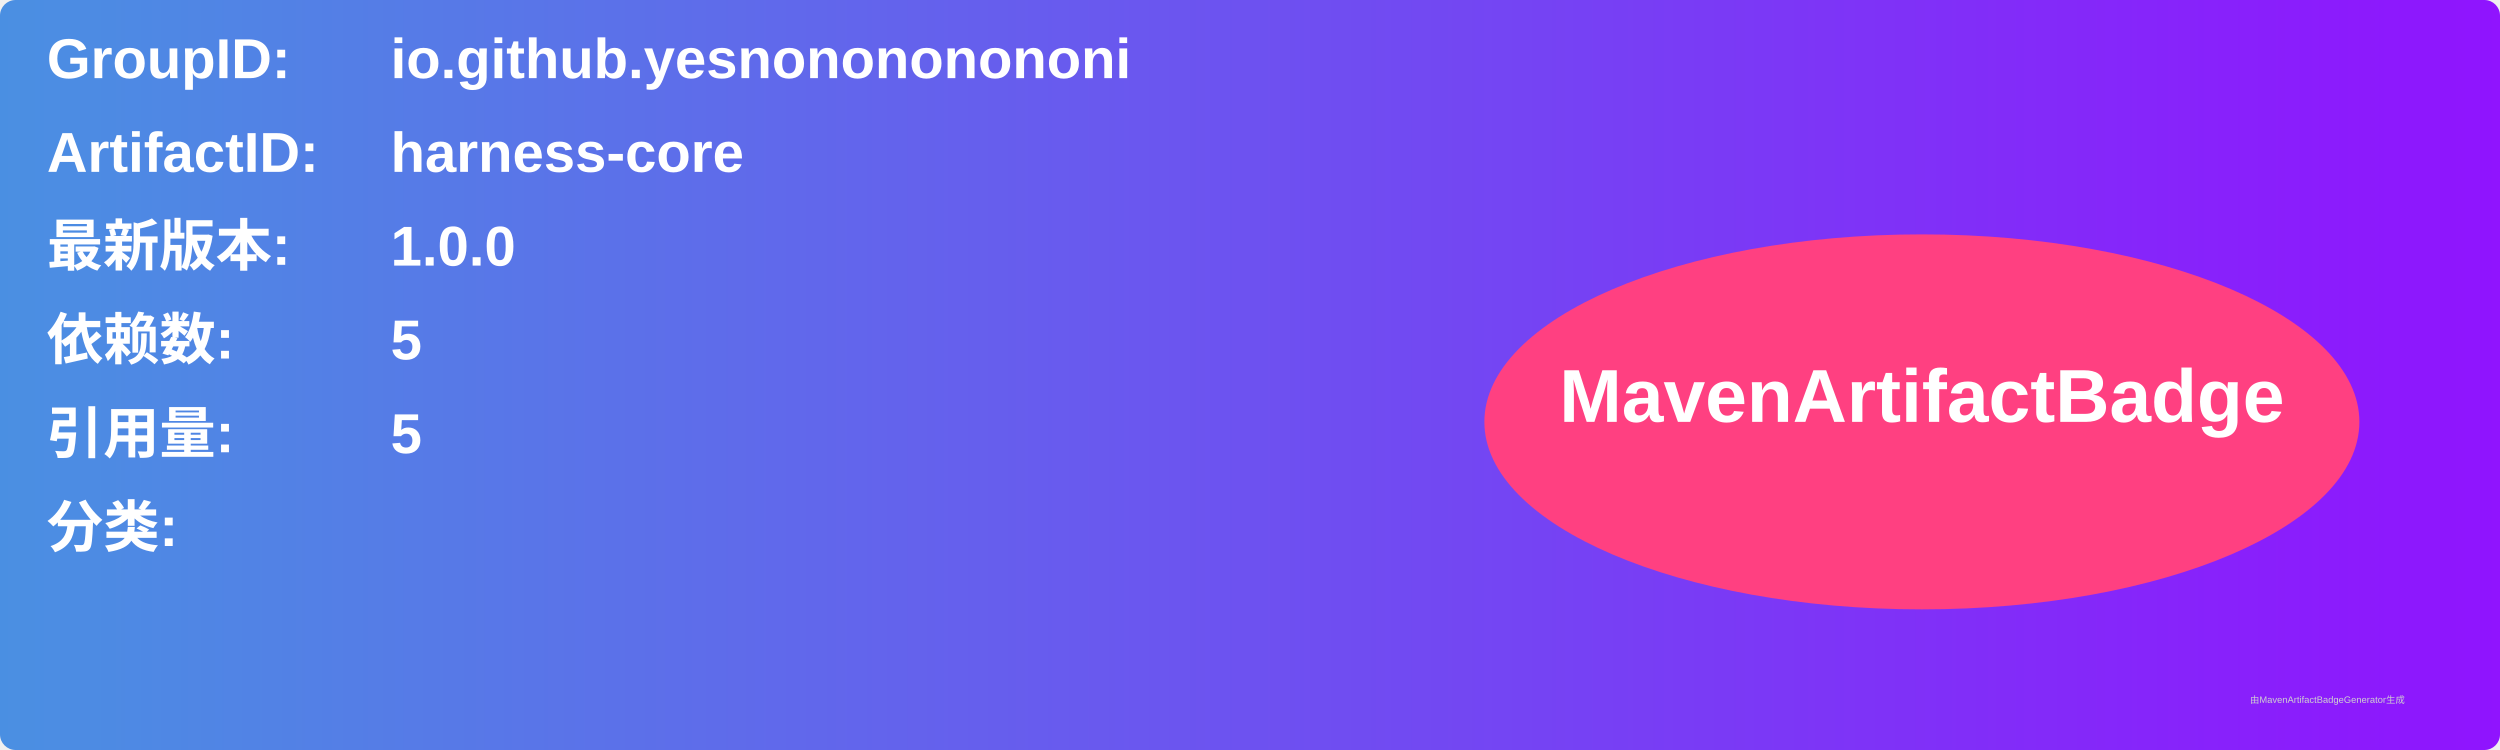
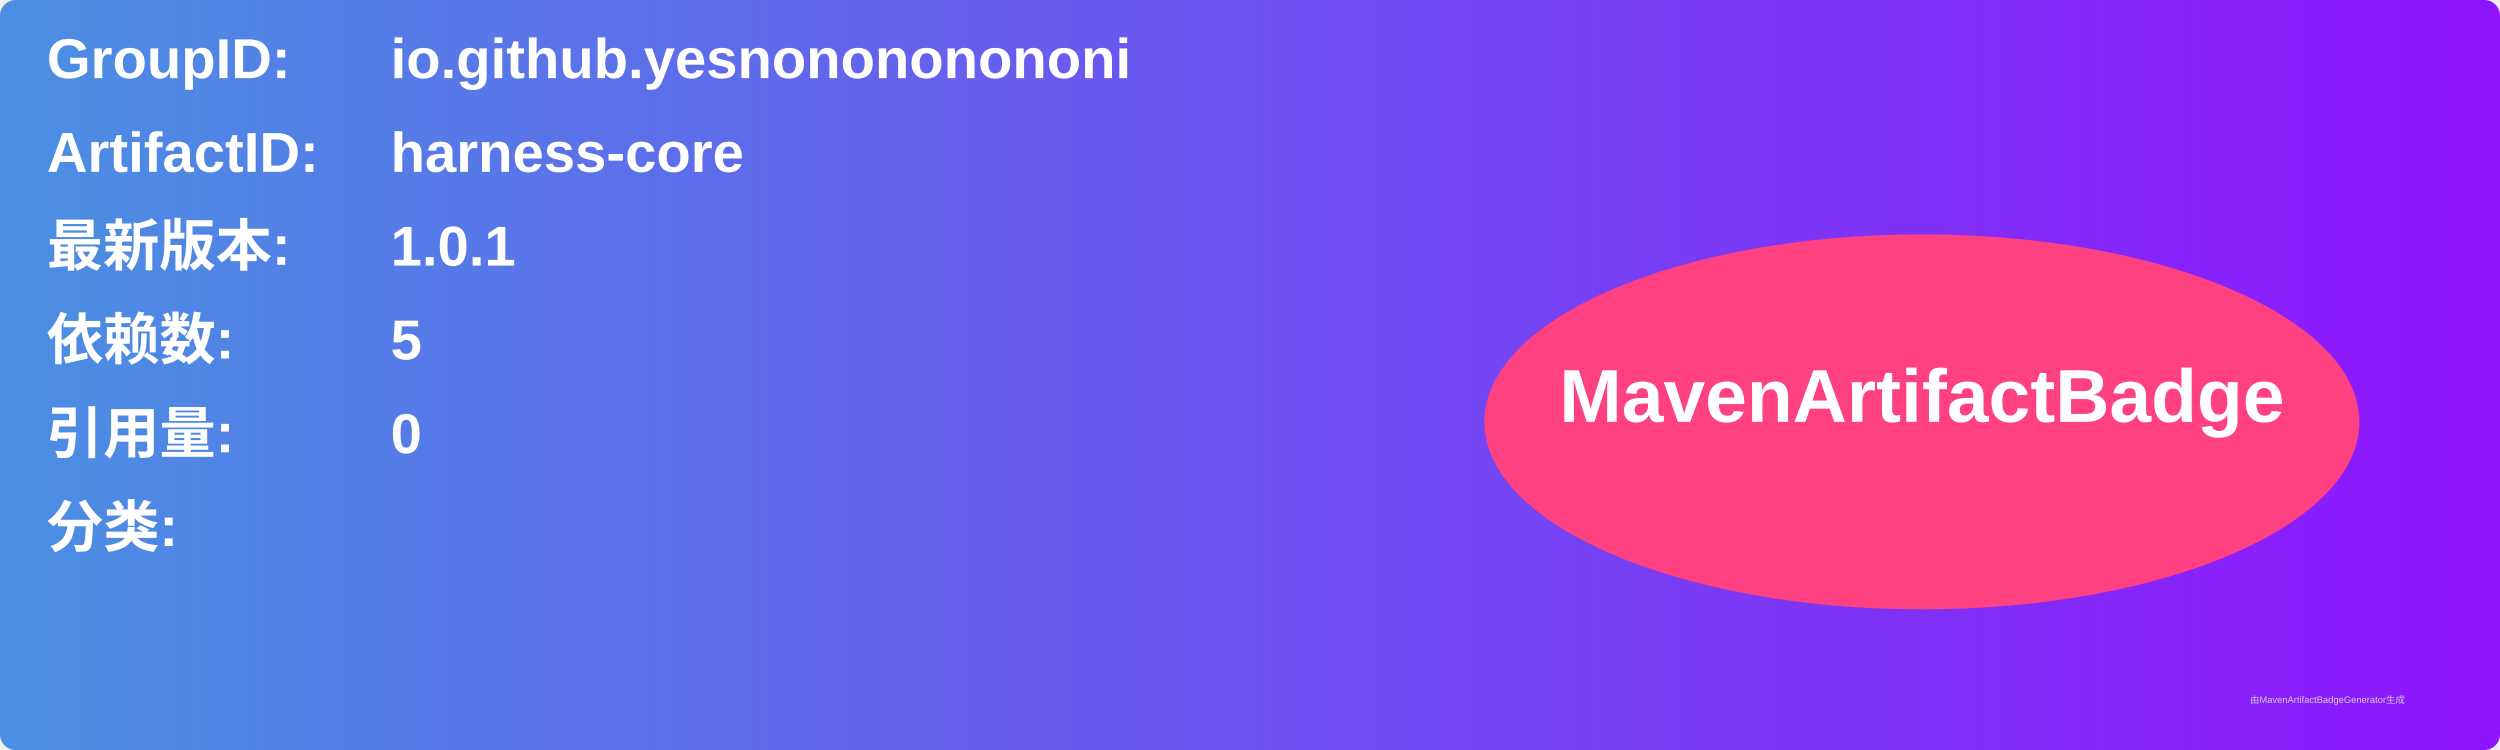
<svg xmlns="http://www.w3.org/2000/svg" width="800" height="240" viewBox="0 0 800 240">
  <linearGradient id="grad" x1="0%" y1="0%" x2="100%" y2="0%">
    <stop offset="0%" stop-color="#4a90e2" />
    <stop offset="100%" stop-color="#9013fe" />
  </linearGradient>
  <rect width="100%" height="100%" rx="5" ry="5" fill="url(#grad)" />
  <g transform="translate(15, 15)">
    <text x="0" y="10" font-family="Arial" font-size="18" fill="white" font-weight="bold" width="260">GroupID:</text>
    <text x="110" y="10" font-family="Arial" font-size="18" fill="white" font-weight="bold" width="460">io.github.yesnonononononi</text>
    <text x="0" y="40" font-family="Arial" font-size="18" fill="white" font-weight="bold" width="260">ArtifactID:</text>
    <text x="110" y="40" font-family="Arial" font-size="18" fill="white" font-weight="bold" width="460">harness-core</text>
    <text x="0" y="70" font-family="Arial" font-size="18" fill="white" font-weight="bold">最新版本:</text>
    <text x="110" y="70" font-family="Arial" font-size="18" fill="white" font-weight="bold">
-       <tspan font-weight="bold">1.0.0</tspan>
+       <tspan font-weight="bold">1.0.1</tspan>
    </text>
    <text x="0" y="100" font-family="Arial" font-size="18" fill="white" font-weight="bold">依赖数: </text>
    <text x="110" y="100" font-family="Arial" font-size="18" fill="white">
      <tspan font-weight="bold">5</tspan>
    </text>
    <text x="0" y="130" font-family="Arial" font-size="18" fill="white" font-weight="bold">引用量: </text>
    <text x="110" y="130" font-family="Arial" font-size="18" fill="white">
-       <tspan font-weight="bold">5</tspan>
+       <tspan font-weight="bold">0</tspan>
    </text>
    <text x="0" y="160" font-family="Arial" font-size="18" fill="white" font-weight="bold">分类:</text>
    <text x="10" y="190" font-family="Arial" font-size="10" fill="white">
      <tspan font-weight="bold" />
    </text>
    <ellipse cx="600" cy="120" rx="140" ry="60" fill="#ff4081" />
    <text x="600" y="120" text-anchor="middle" font-family="Arial" font-size="24" fill="white" font-weight="bold">MavenArtifactBadge</text>
  </g>
  <text x="720" y="225" font-family="Arial" font-size="3" fill="#d0d0d0">由MavenArtifactBadgeGenerator生成</text>
</svg>
